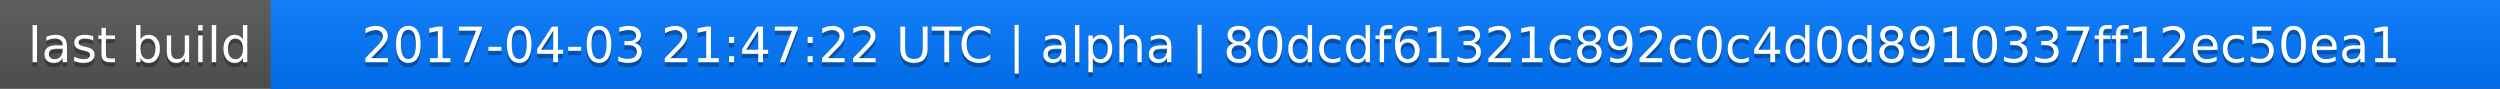
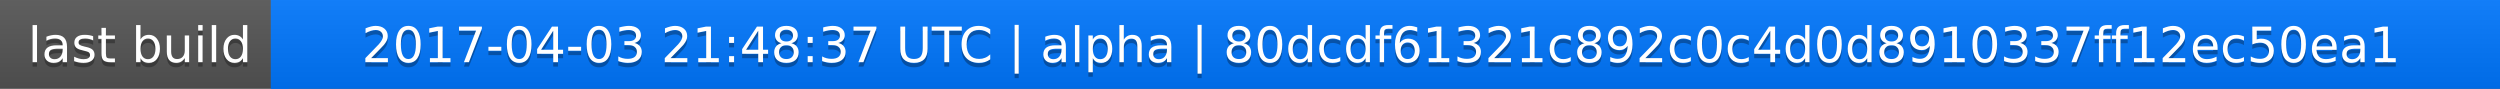
<svg xmlns="http://www.w3.org/2000/svg" width="563" height="20">
  <linearGradient id="a" x2="0" y2="100%">
    <stop offset="0" stop-color="#bbb" stop-opacity=".1" />
    <stop offset="1" stop-opacity=".1" />
  </linearGradient>
  <rect rx="0" width="563" height="20" fill="#555" />
  <rect rx="0" x="61" width="502" height="20" fill="#07f" />
  <path fill="#07f" d="M61 0h4v20h-4z" />
  <rect rx="0" width="563" height="20" fill="url(#a)" />
  <g fill="#fff" text-anchor="middle" font-family="DejaVu Sans,Verdana,Geneva,sans-serif" font-size="11">
    <text x="31.5" y="15" fill="#010101" fill-opacity=".3">last build</text>
    <text x="31.5" y="14">last build</text>
-     <text x="311" y="15" fill="#010101" fill-opacity=".3">2017-04-03 21:47:22 UTC | alpha | 80dcdf61321c892c0c4d0d8910337ff12ec50ea1</text>
-     <text x="311" y="14">2017-04-03 21:47:22 UTC | alpha | 80dcdf61321c892c0c4d0d8910337ff12ec50ea1</text>
+     <text x="311" y="15" fill="#010101" fill-opacity=".3">2017-04-03 21:48:37 UTC | alpha | 80dcdf61321c892c0c4d0d8910337ff12ec50ea1</text>
+     <text x="311" y="14">2017-04-03 21:48:37 UTC | alpha | 80dcdf61321c892c0c4d0d8910337ff12ec50ea1</text>
  </g>
</svg>
